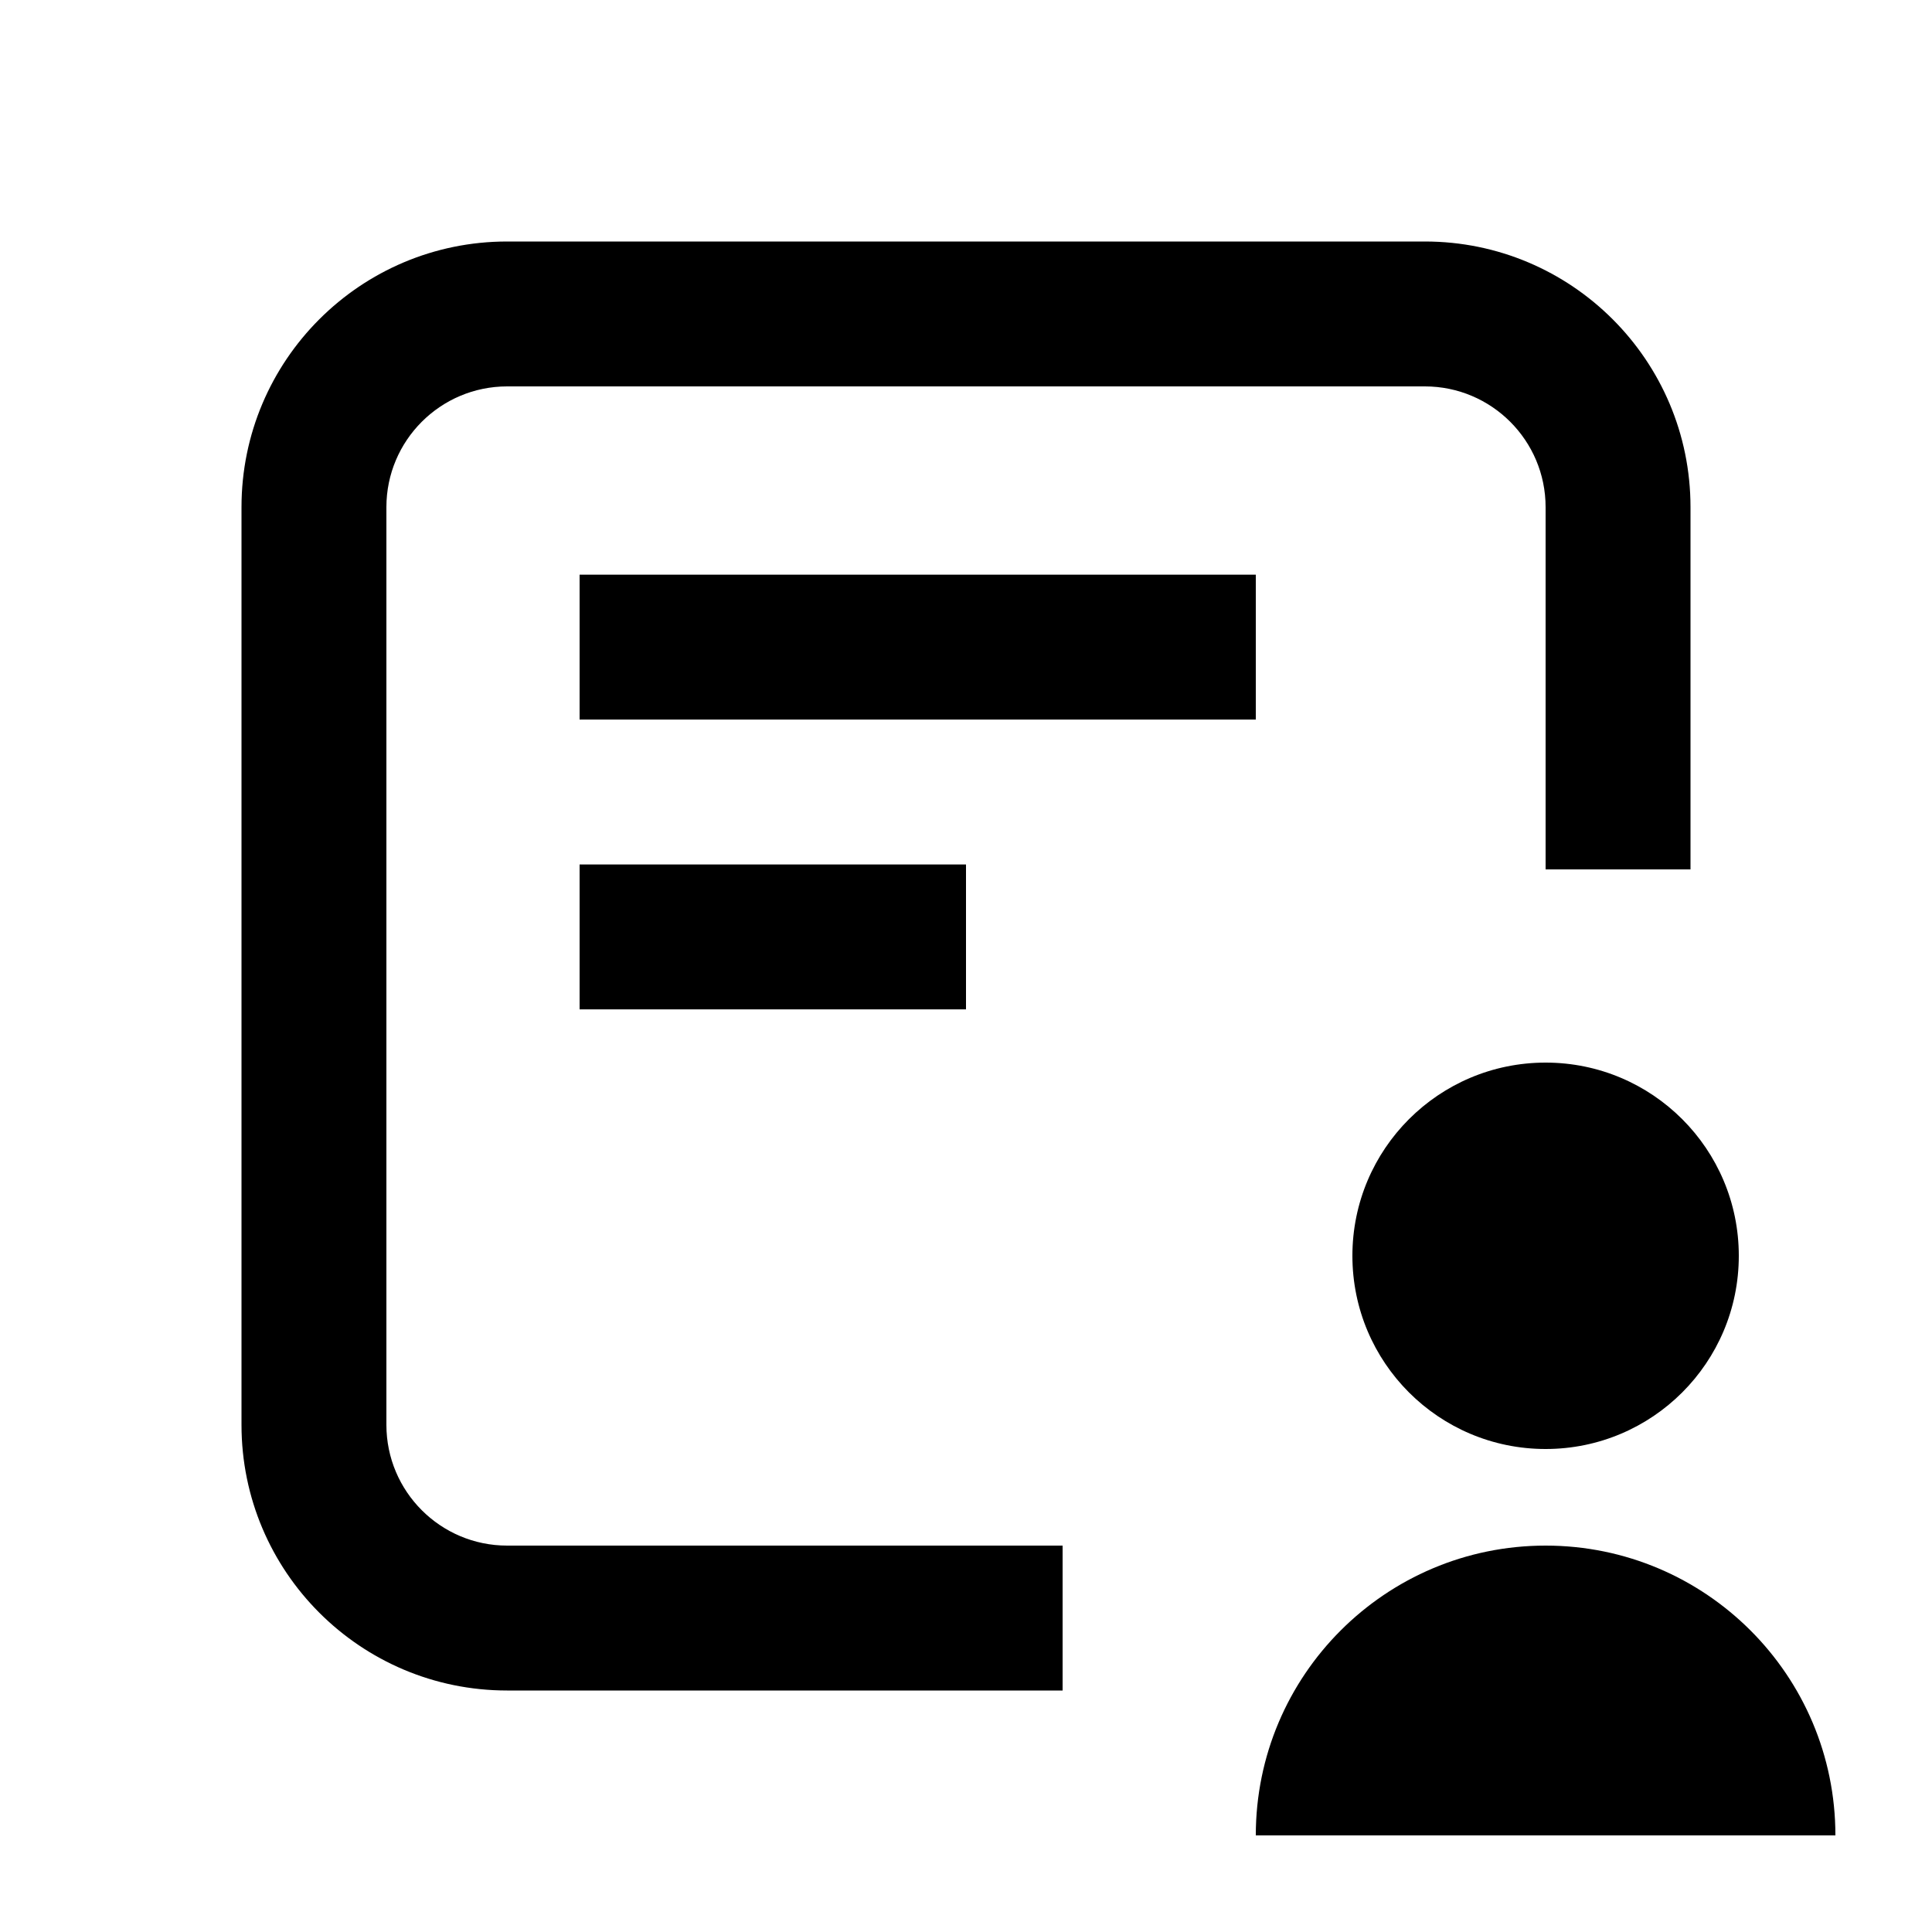
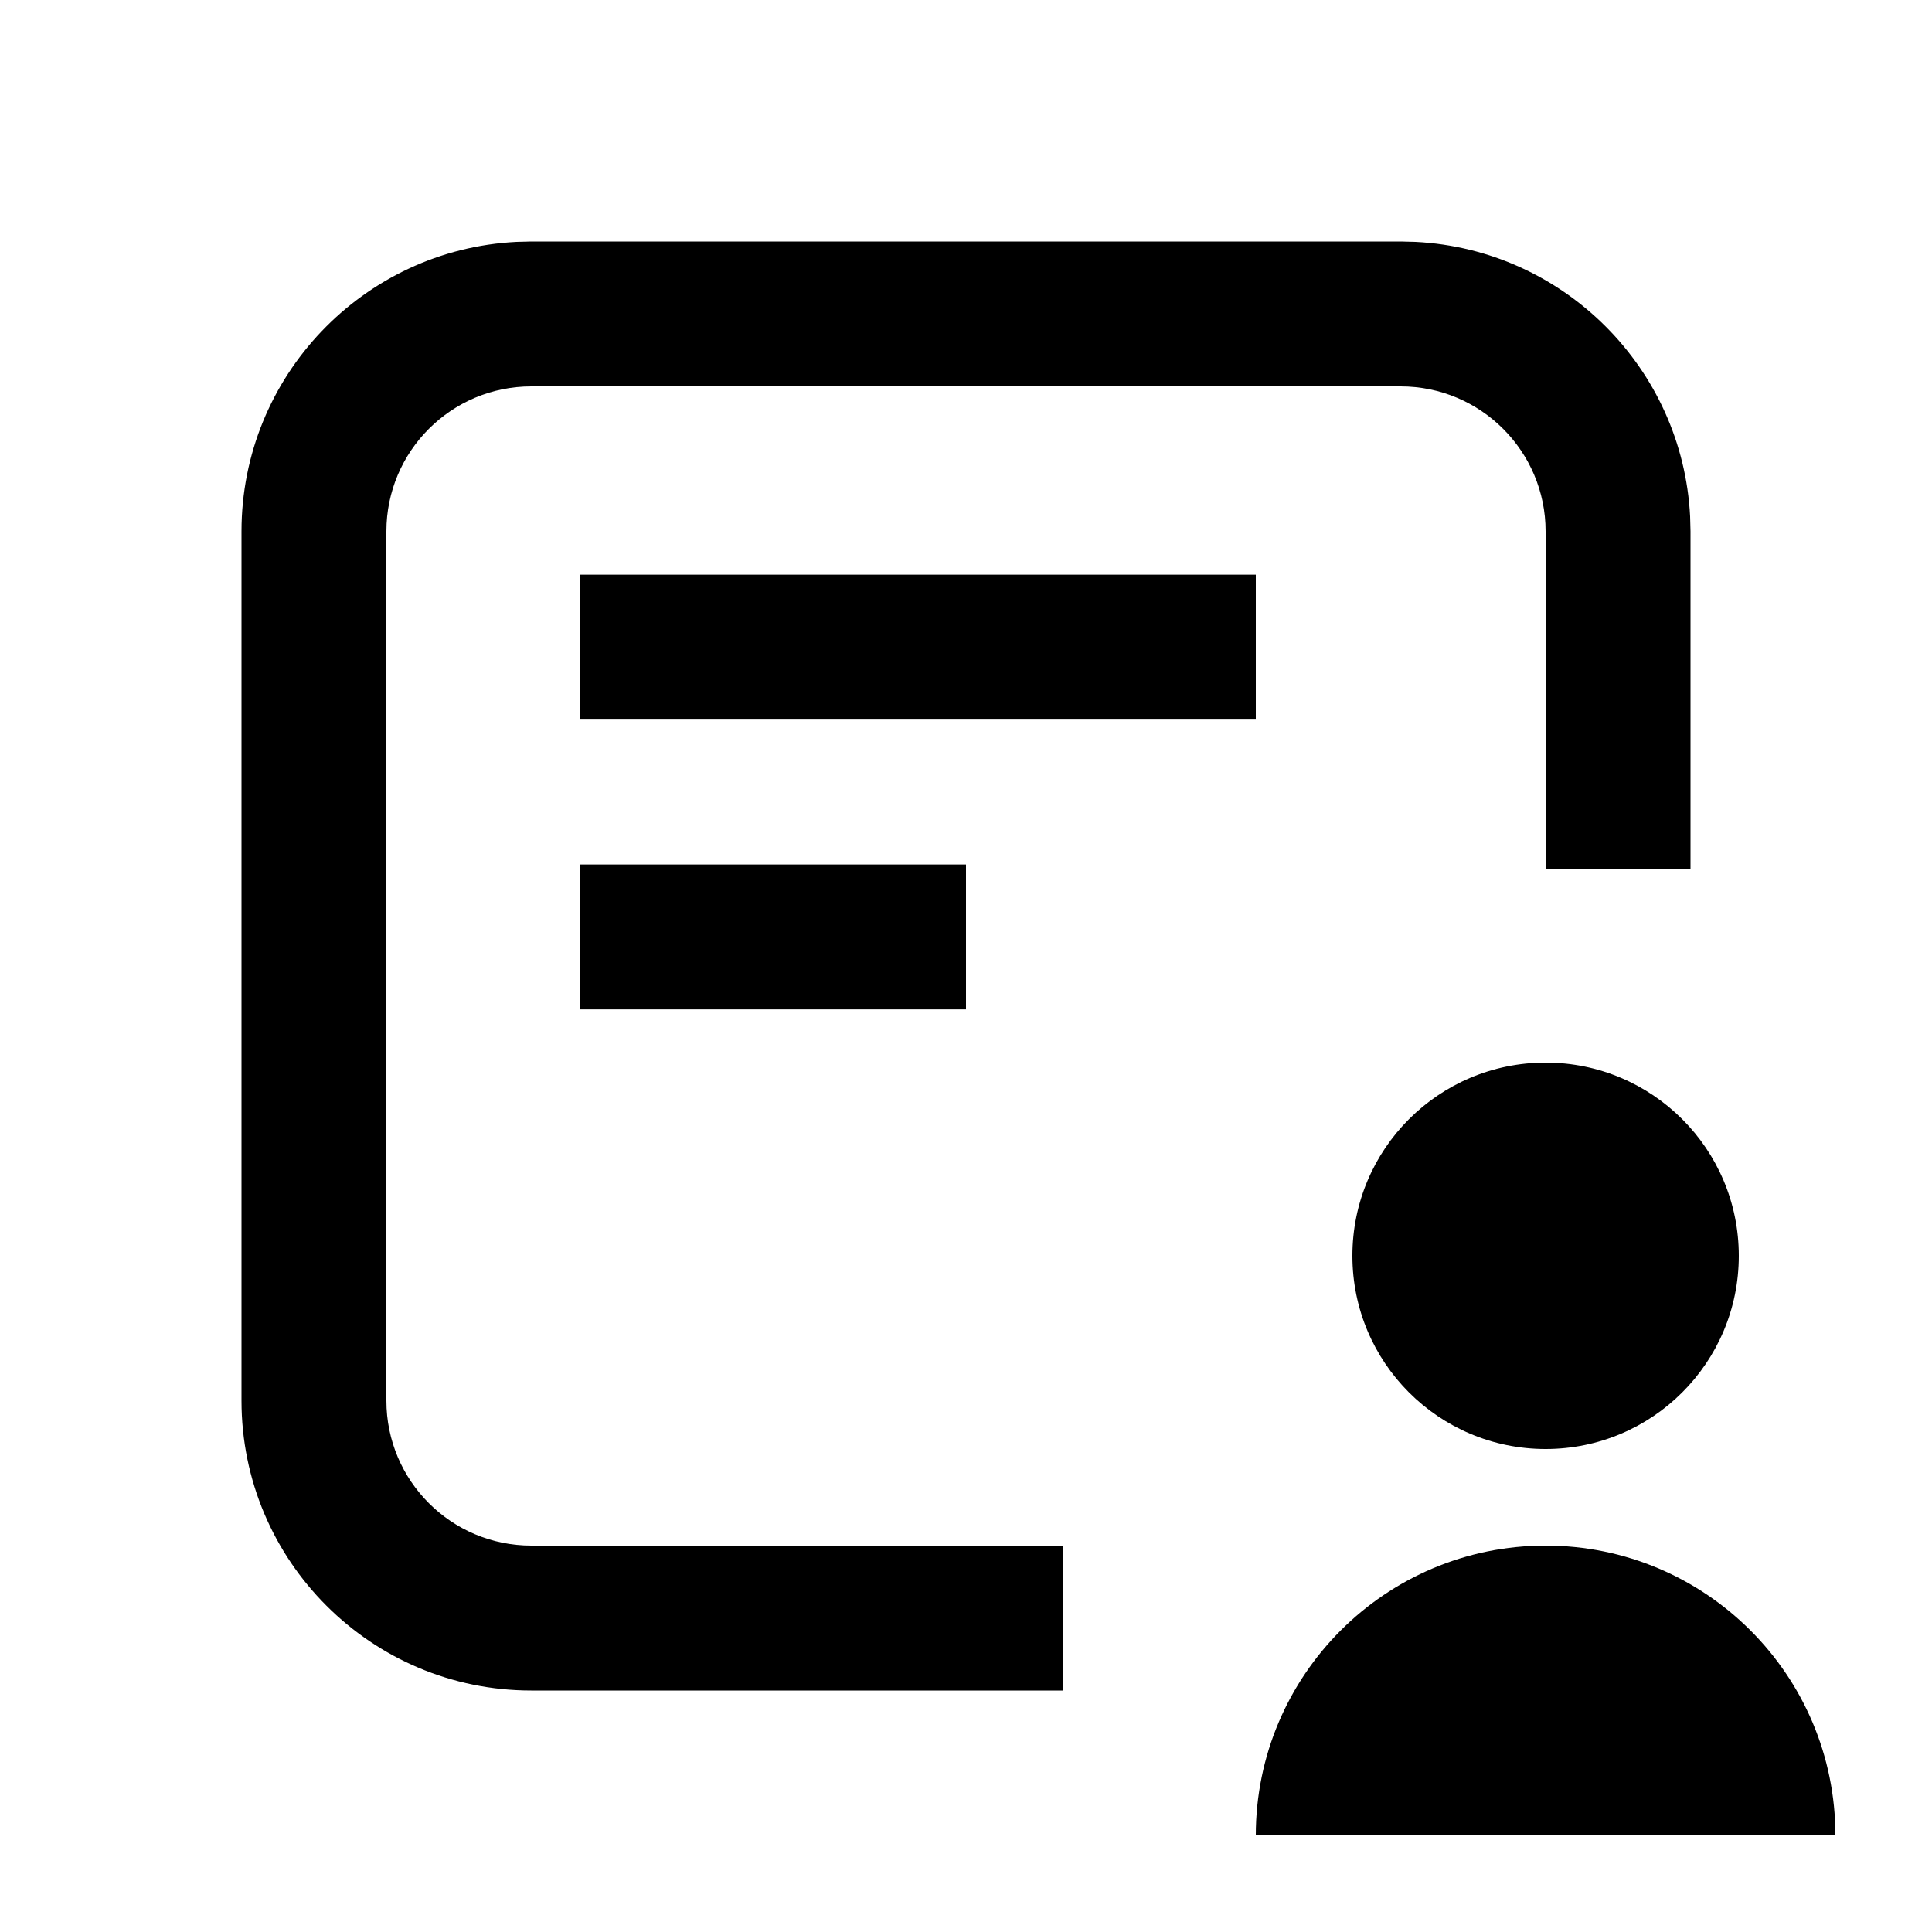
<svg xmlns="http://www.w3.org/2000/svg" width="20" height="20" viewBox="0 0 20 20" fill="none">
  <rect width="20" height="20" fill="none" />
  <path d="M16 16C17.657 16 19 17.343 19 19H13C13 17.343 14.343 16 16 16Z" fill="#000000" />
-   <path d="M14.75 2.5C16.269 2.5 17.5 3.731 17.5 5.25V9H16V5.25C16 4.56 15.44 4 14.75 4H5.25C4.56 4 4 4.56 4 5.25V14.75C4 15.44 4.56 16 5.25 16H11V17.5H5.25C3.731 17.5 2.5 16.269 2.5 14.75V5.25C2.5 3.731 3.731 2.5 5.25 2.5H14.75Z" fill="#000000" />
+   <path d="M14.654 2.504C16.188 2.582 17.418 3.812 17.496 5.346L17.5 5.5V9H16V5.5C16 4.672 15.328 4 14.5 4H5.5C4.672 4 4 4.672 4 5.5V14.5C4 15.328 4.672 16 5.5 16H11V17.5H5.5C3.843 17.5 2.5 16.157 2.5 14.5V5.5C2.5 3.895 3.761 2.584 5.346 2.504L5.5 2.5H14.5L14.654 2.504Z" fill="#000000" />
  <path d="M16 11C17.105 11 18 11.895 18 13C18 14.105 17.105 15 16 15C14.895 15 14 14.105 14 13C14 11.895 14.895 11 16 11Z" fill="#000000" />
  <path d="M10 10.449H6V8.949H10V10.449Z" fill="#000000" />
  <path d="M13 7.449H6V5.949H13V7.449Z" fill="#000000" />
</svg>
